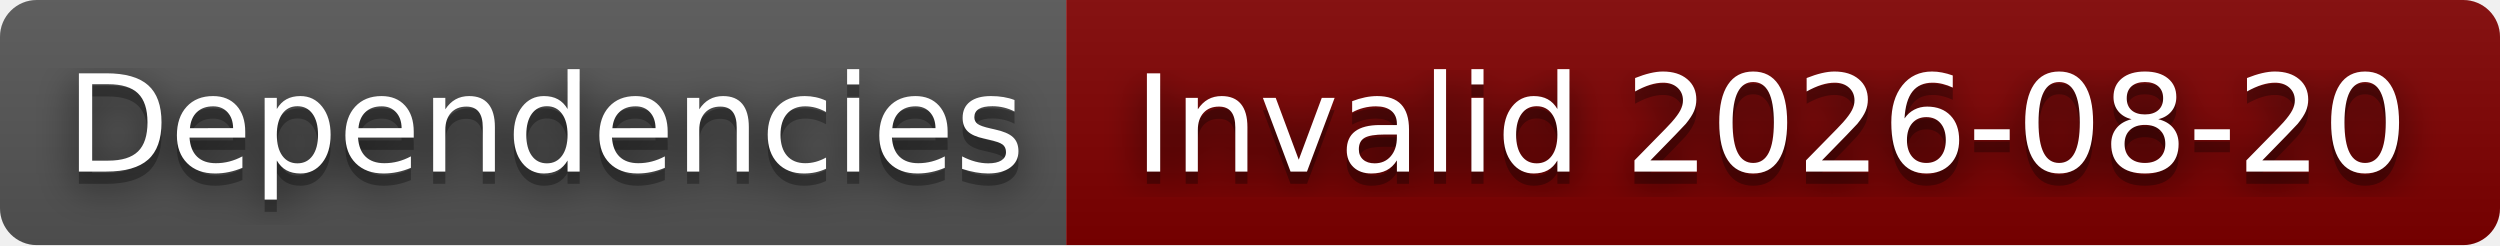
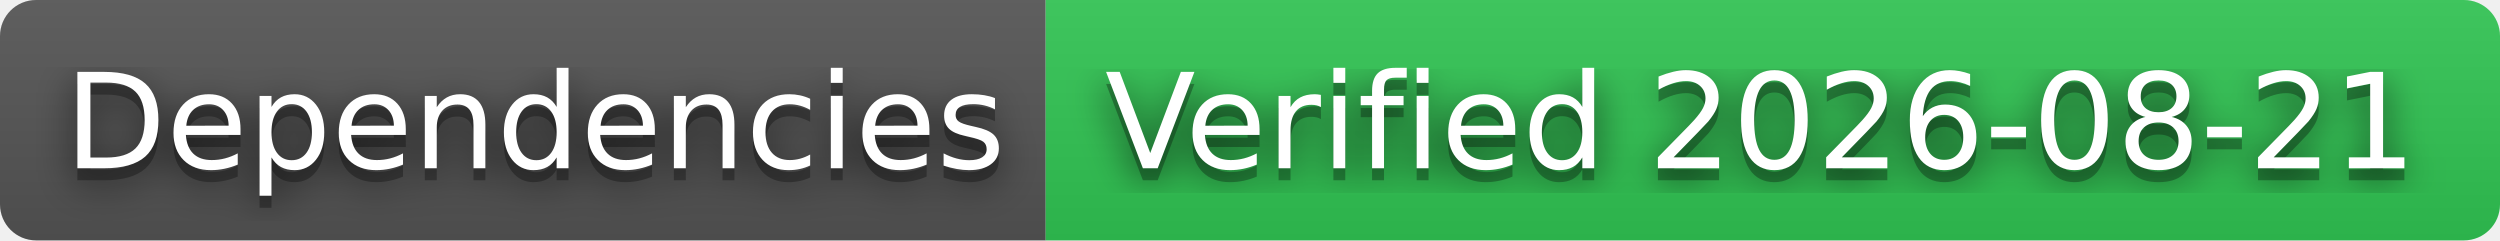
- <svg xmlns="http://www.w3.org/2000/svg" width="204" height="20" role="img" aria-label="Dependencies: Invalid 2026-08-20">
+ <svg xmlns="http://www.w3.org/2000/svg" width="208" height="20" role="img" aria-label="Dependencies: Verified 2026-08-21">
  <filter id="blur">
    <feGaussianBlur stdDeviation="16" />
  </filter>
  <linearGradient id="s" x2="0" y2="100%">
    <stop offset="0" stop-color="#bbb" stop-opacity=".1" />
    <stop offset="1" stop-opacity=".1" />
  </linearGradient>
  <clipPath id="r">
-     <rect width="204" height="20" rx="3" />
+     <rect width="208" height="20" rx="3" />
  </clipPath>
  <g clip-path="url(#r)">
    <rect width="87" height="20" fill="#555" />
-     <rect x="87" width="117" height="20" fill="#800000" />
-     <rect width="204" height="20" fill="url(#s)" />
+     <rect x="87" width="121" height="20" fill="#31c653" />
+     <rect width="208" height="20" fill="url(#s)" />
  </g>
  <g fill="#fff" text-anchor="middle" font-family="Verdana,Geneva,DejaVu Sans,sans-serif" text-rendering="geometricPrecision" font-size="110">
    <g transform="scale(.1)">
      <g aria-hidden="true" fill="#010101">
        <text x="445" y="150" fill-opacity=".8" filter="url(#blur)" textLength="770">Dependencies</text>
        <text x="445" y="150" fill-opacity=".3" textLength="770">Dependencies</text>
      </g>
      <text x="445" y="140" textLength="770">Dependencies</text>
    </g>
    <g transform="scale(.1)">
      <g aria-hidden="true" fill="#010101">
-         <text x="1445" y="150" fill-opacity=".8" filter="url(#blur)" textLength="1070">Invalid 2026-08-20</text>
-         <text x="1445" y="150" fill-opacity=".3" textLength="1070">Invalid 2026-08-20</text>
+         <text x="1465" y="150" fill-opacity=".8" filter="url(#blur)" textLength="1110">Verified 2026-08-21</text>
+         <text x="1465" y="150" fill-opacity=".3" textLength="1110">Verified 2026-08-21</text>
      </g>
-       <text x="1445" y="140" textLength="1070">Invalid 2026-08-20</text>
+       <text x="1465" y="140" textLength="1110">Verified 2026-08-21</text>
    </g>
  </g>
</svg>
